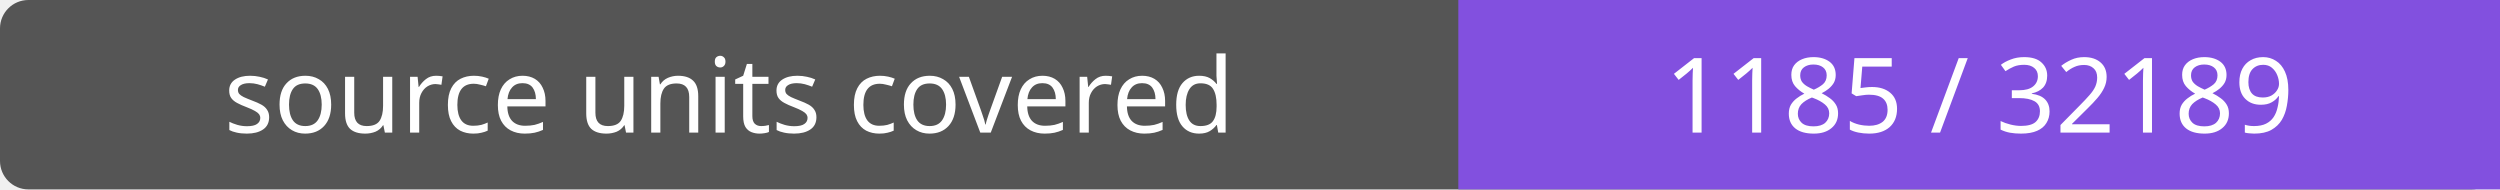
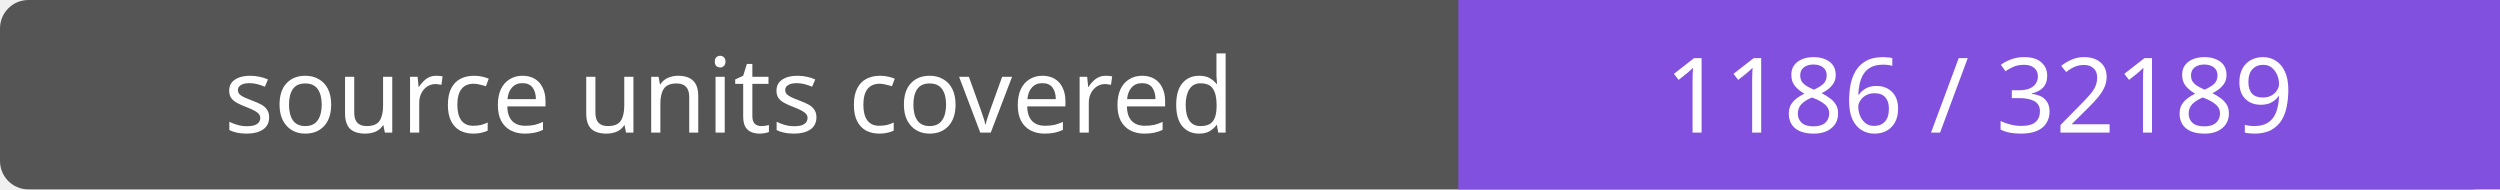
- <svg xmlns="http://www.w3.org/2000/svg" width="264" height="20" role="img" aria-label="source units covered: 1185 / 32189">
+ <svg xmlns="http://www.w3.org/2000/svg" width="264" height="20" role="img" aria-label="source units covered: 1186 / 32189">
  <rect width="264" height="20" rx="3" fill="#555" />
  <path fill="#8250df" d="M154 0h110v20H154z" />
  <g fill="#fff" text-anchor="middle" font-family="Verdana,sans-serif" font-size="11">
    <text x="77.0" y="14">source units covered</text>
-     <text x="209.0" y="14">1185 / 32189</text>
+     <text x="209.0" y="14">1186 / 32189</text>
  </g>
</svg>
